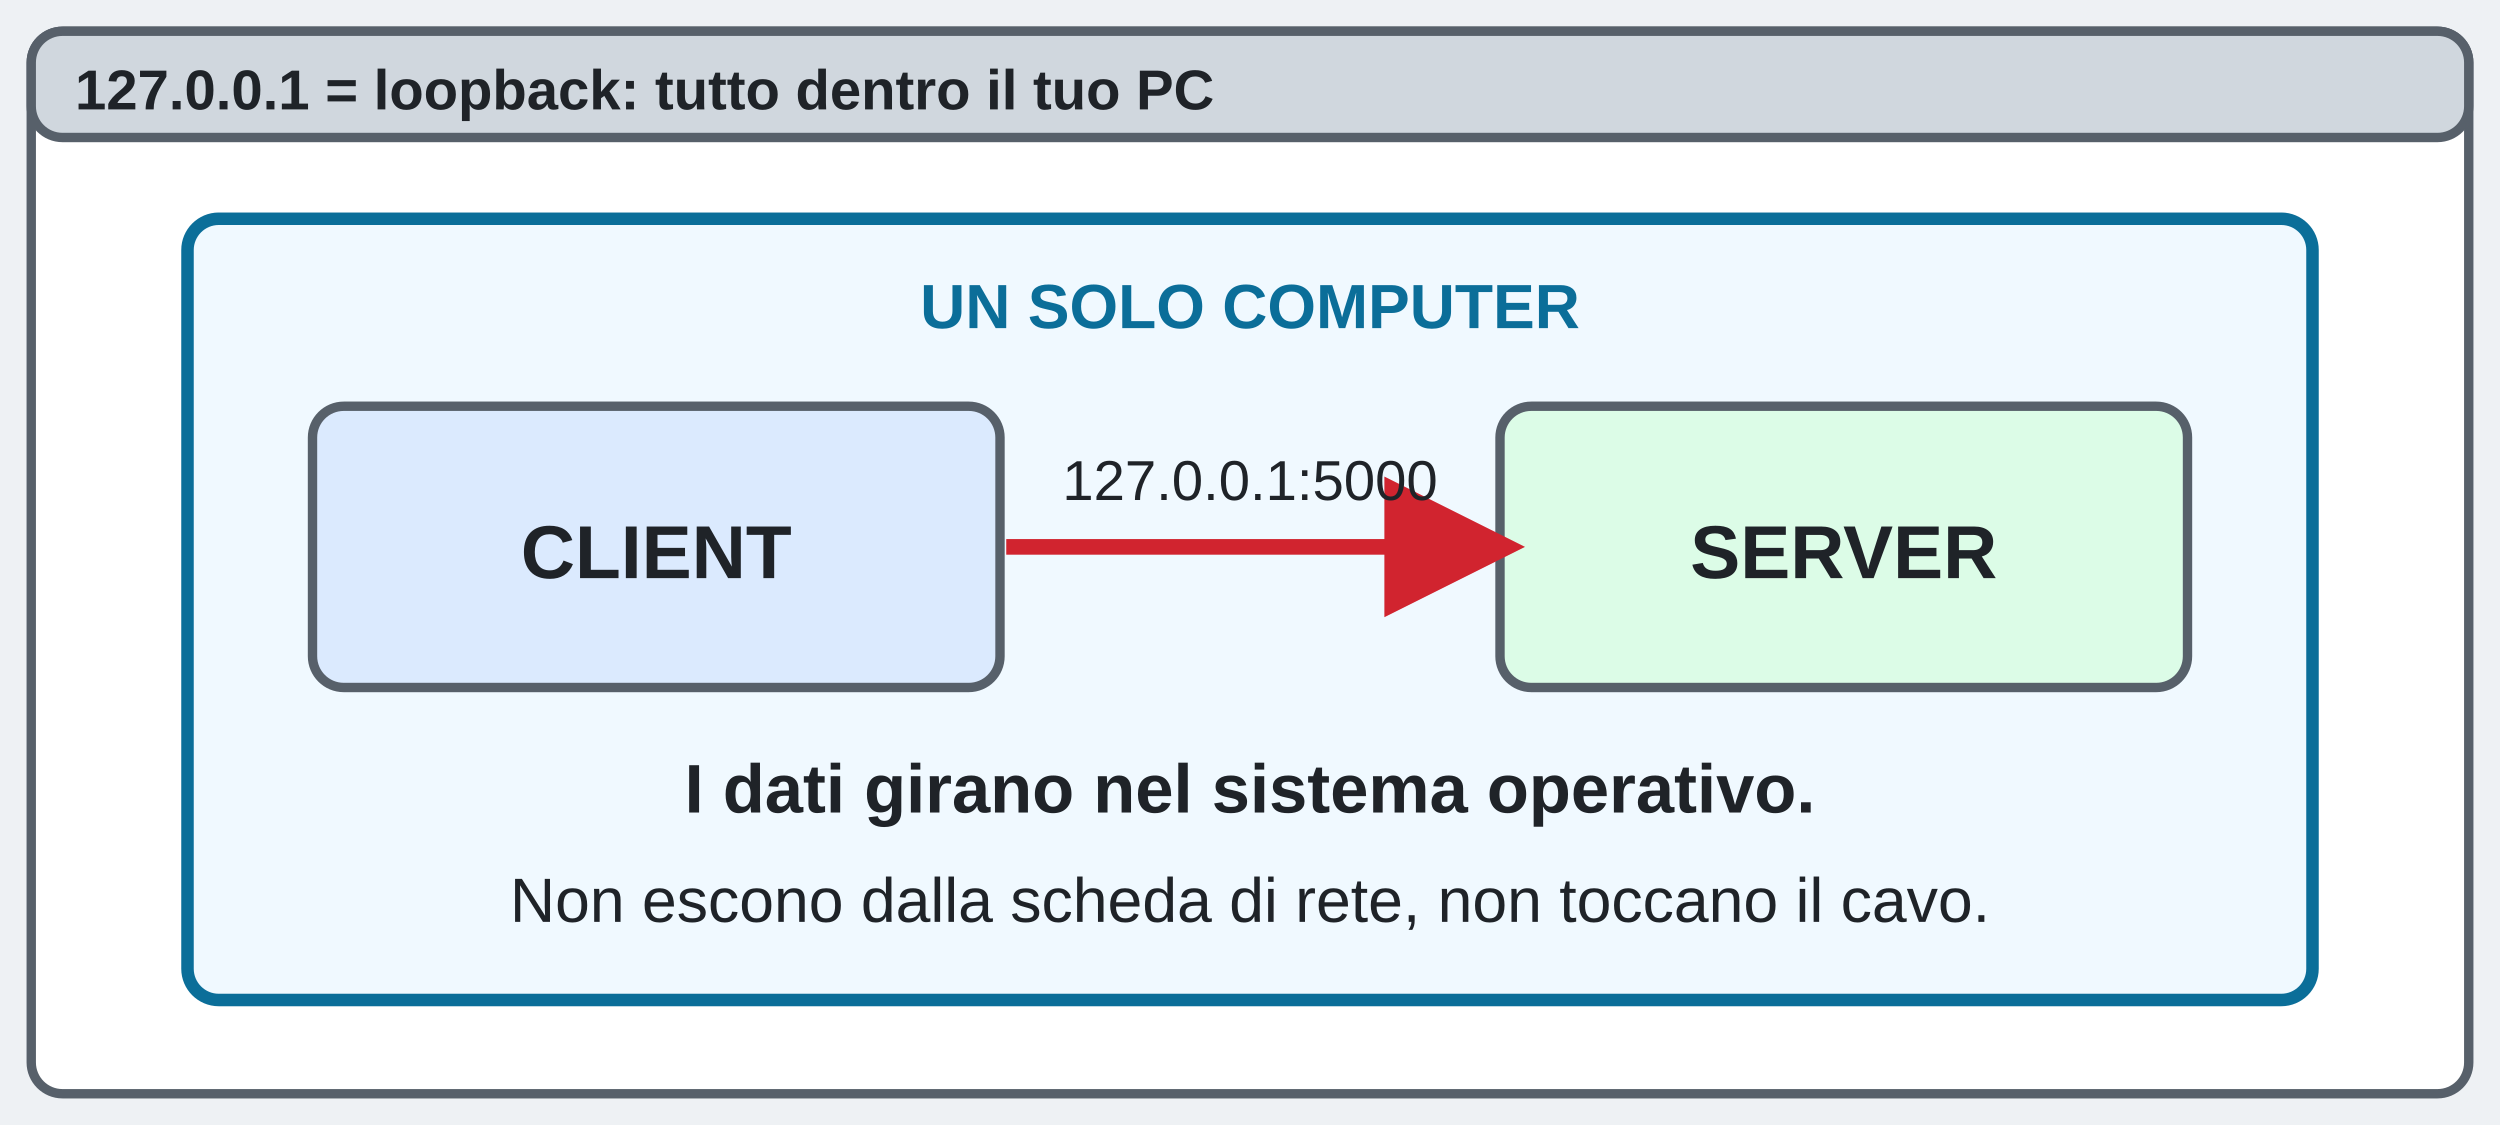
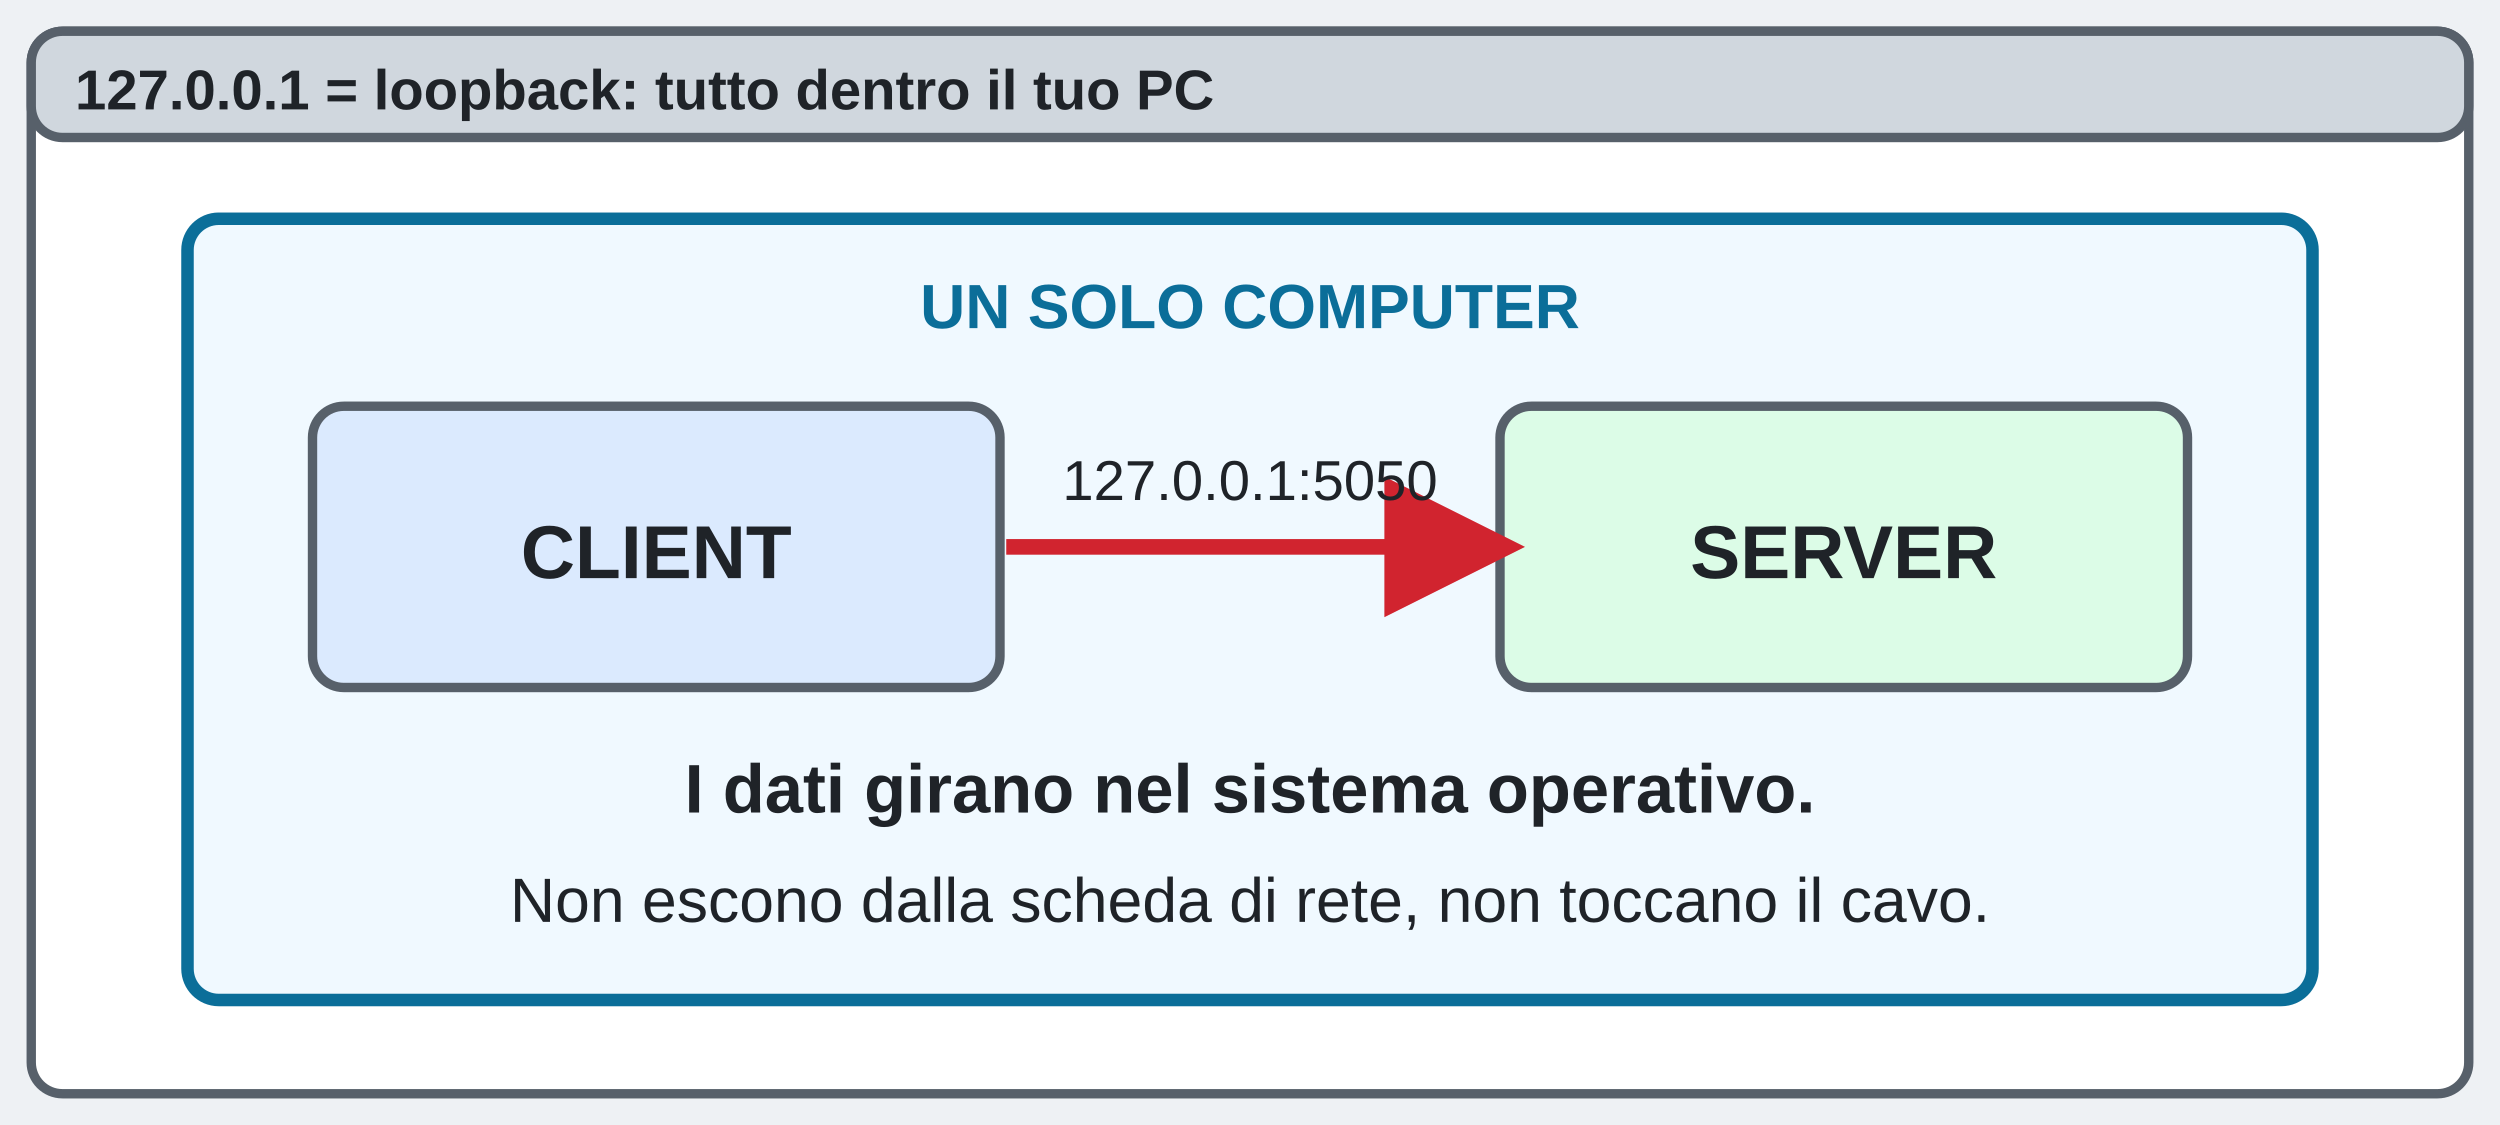
<svg xmlns="http://www.w3.org/2000/svg" viewBox="0 0 800 360" role="img" aria-label="Loopback: i dati restano nel computer">
  <defs>
    <marker id="ar" markerWidth="9" markerHeight="9" refX="7" refY="4.5" orient="auto">
      <path d="M0,0 L9,4.5 L0,9 z" fill="#d1242f" />
    </marker>
  </defs>
  <rect width="800" height="360" fill="#eef1f4" />
  <rect x="10" y="10" width="780" height="340" rx="10" fill="#fff" stroke="#57606a" stroke-width="3" />
  <rect x="10" y="10" width="780" height="34" rx="10" fill="#d0d7de" stroke="#57606a" stroke-width="3" />
  <text x="24" y="35" font-size="18" fill="#1f2328" font-weight="bold" text-anchor="start" font-family="Segoe UI,Arial,sans-serif">127.0.0.1 = loopback: tutto dentro il tuo PC</text>
  <rect x="60" y="70" width="680" height="250" rx="10" fill="#f0f9ff" stroke="#0b6e99" stroke-width="4" />
  <text x="400" y="105" font-size="20" fill="#0b6e99" font-weight="bold" text-anchor="middle" font-family="Segoe UI,Arial,sans-serif">UN SOLO COMPUTER</text>
  <rect x="100" y="130" width="220" height="90" rx="10" fill="#dbeafe" stroke="#57606a" stroke-width="3" />
  <text x="210" y="185" font-size="24" fill="#1f2328" font-weight="bold" text-anchor="middle" font-family="Segoe UI,Arial,sans-serif">CLIENT</text>
  <rect x="480" y="130" width="220" height="90" rx="10" fill="#dcfce7" stroke="#57606a" stroke-width="3" />
  <text x="590" y="185" font-size="24" fill="#1f2328" font-weight="bold" text-anchor="middle" font-family="Segoe UI,Arial,sans-serif">SERVER</text>
  <line x1="322" y1="175" x2="478" y2="175" stroke="#d1242f" stroke-width="5" marker-end="url(#ar)" />
-   <text x="400" y="160" font-size="18" fill="#1f2328" text-anchor="middle" font-family="Segoe UI,Arial,sans-serif">127.0.0.1:5000</text>
+   <text x="400" y="160" font-size="18" fill="#1f2328" text-anchor="middle" font-family="Segoe UI,Arial,sans-serif">127.0.0.1:5050</text>
  <text x="400" y="260" font-size="22" fill="#1f2328" font-weight="bold" text-anchor="middle" font-family="Segoe UI,Arial,sans-serif">I dati girano nel sistema operativo.</text>
  <text x="400" y="295" font-size="20" fill="#1f2328" text-anchor="middle" font-family="Segoe UI,Arial,sans-serif">Non escono dalla scheda di rete, non toccano il cavo.</text>
</svg>
